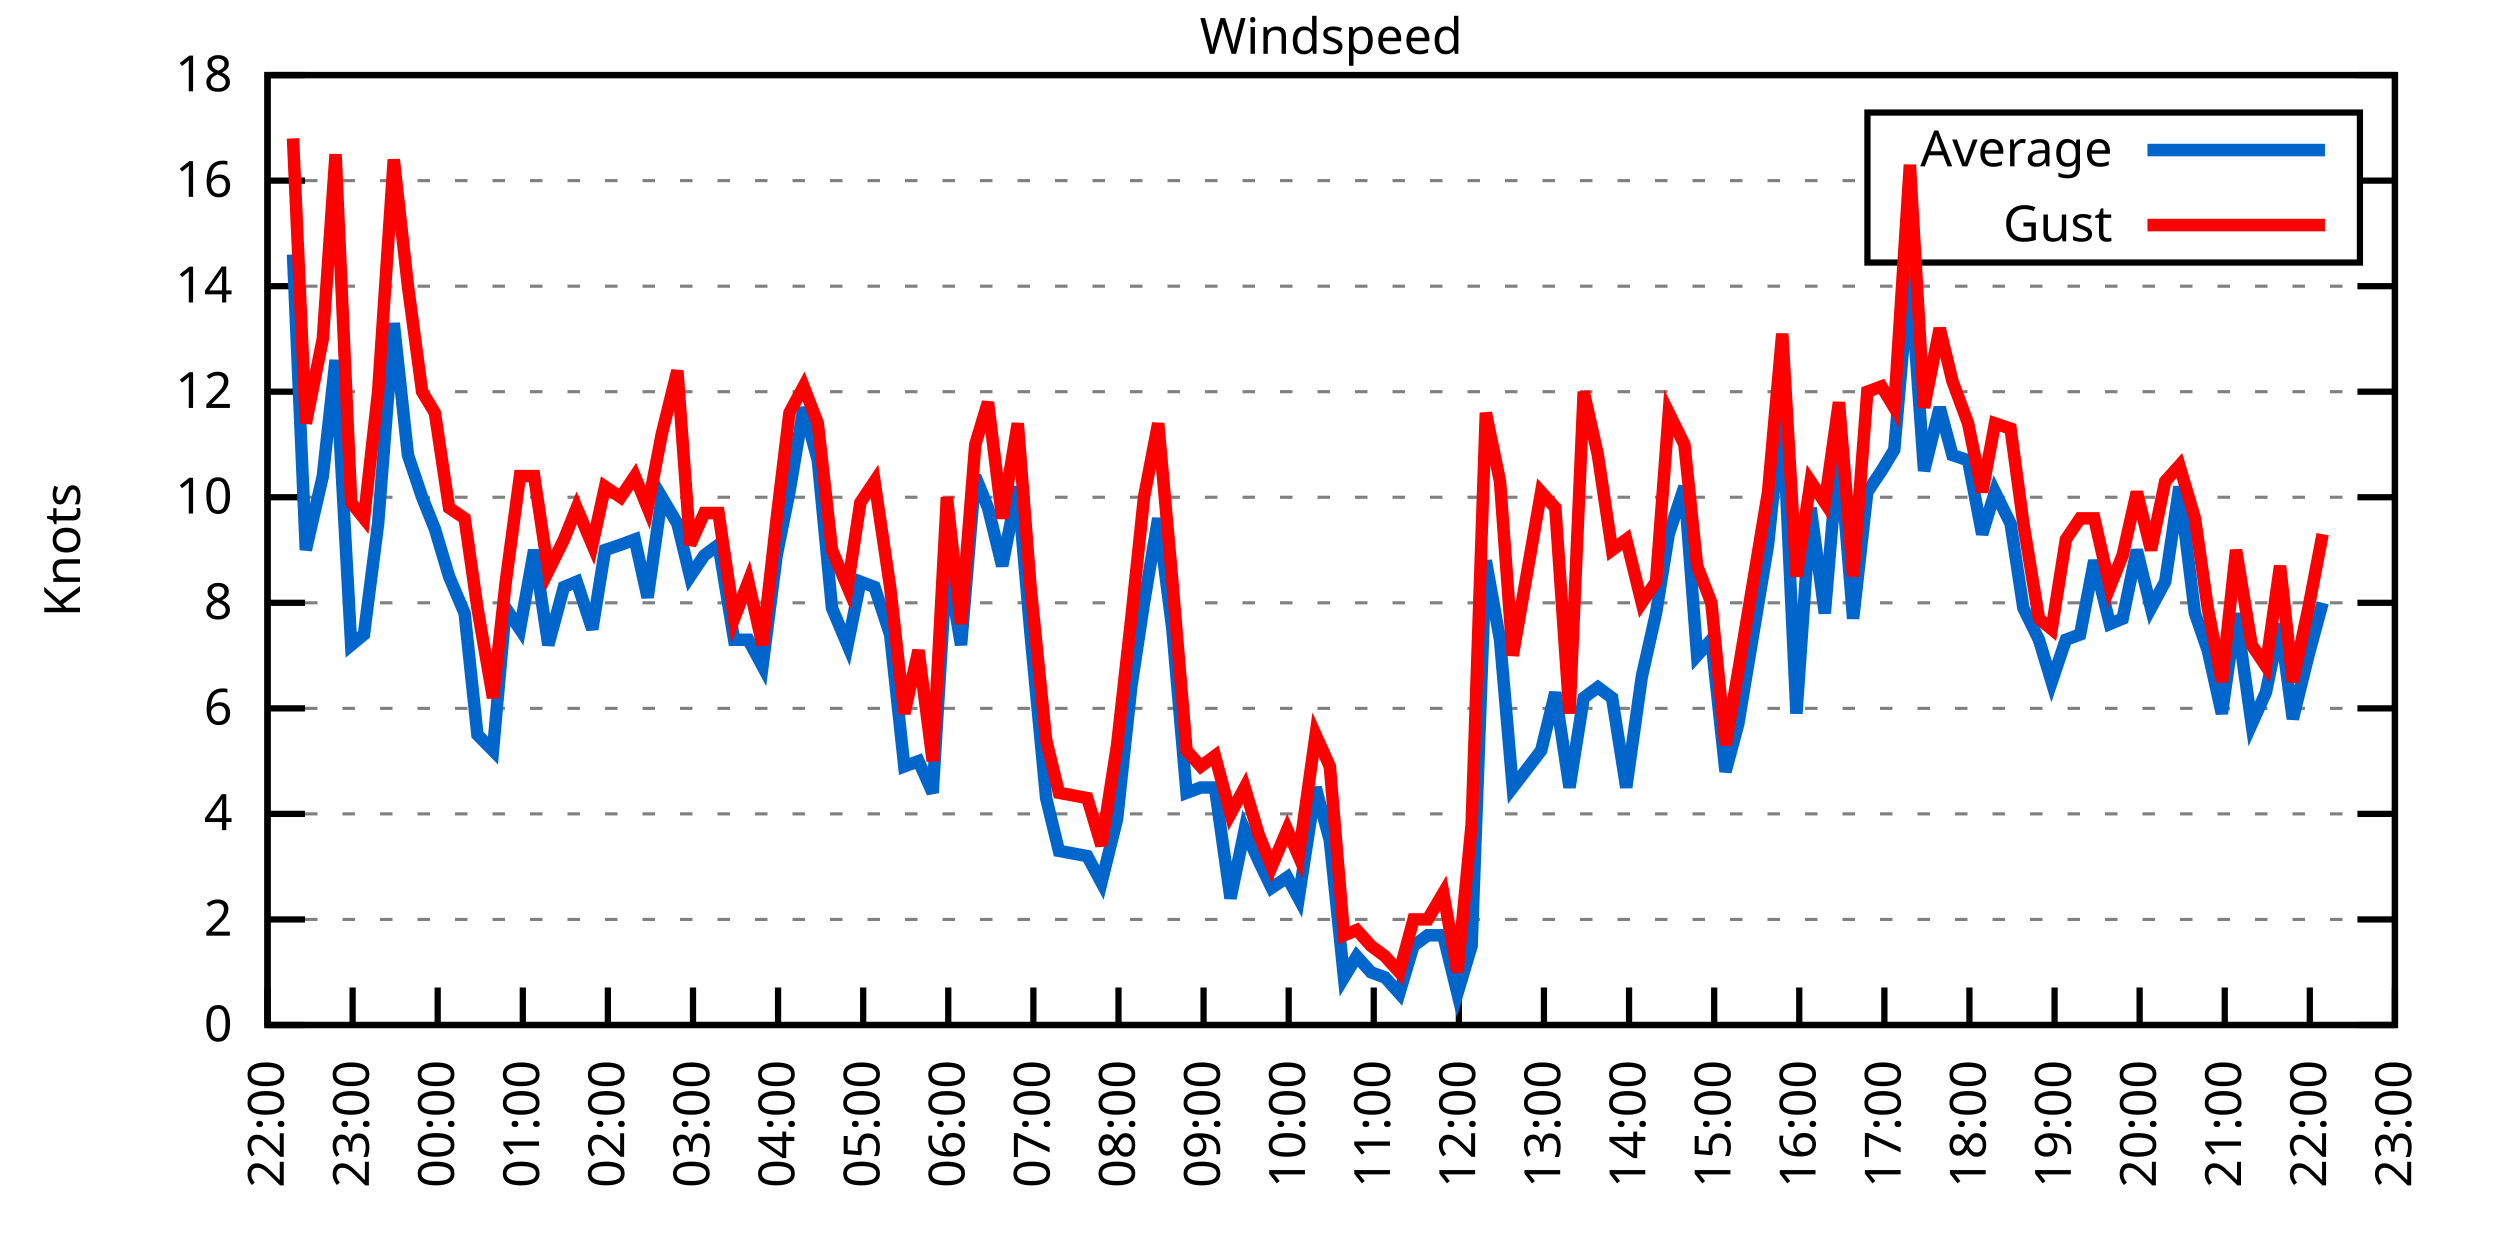
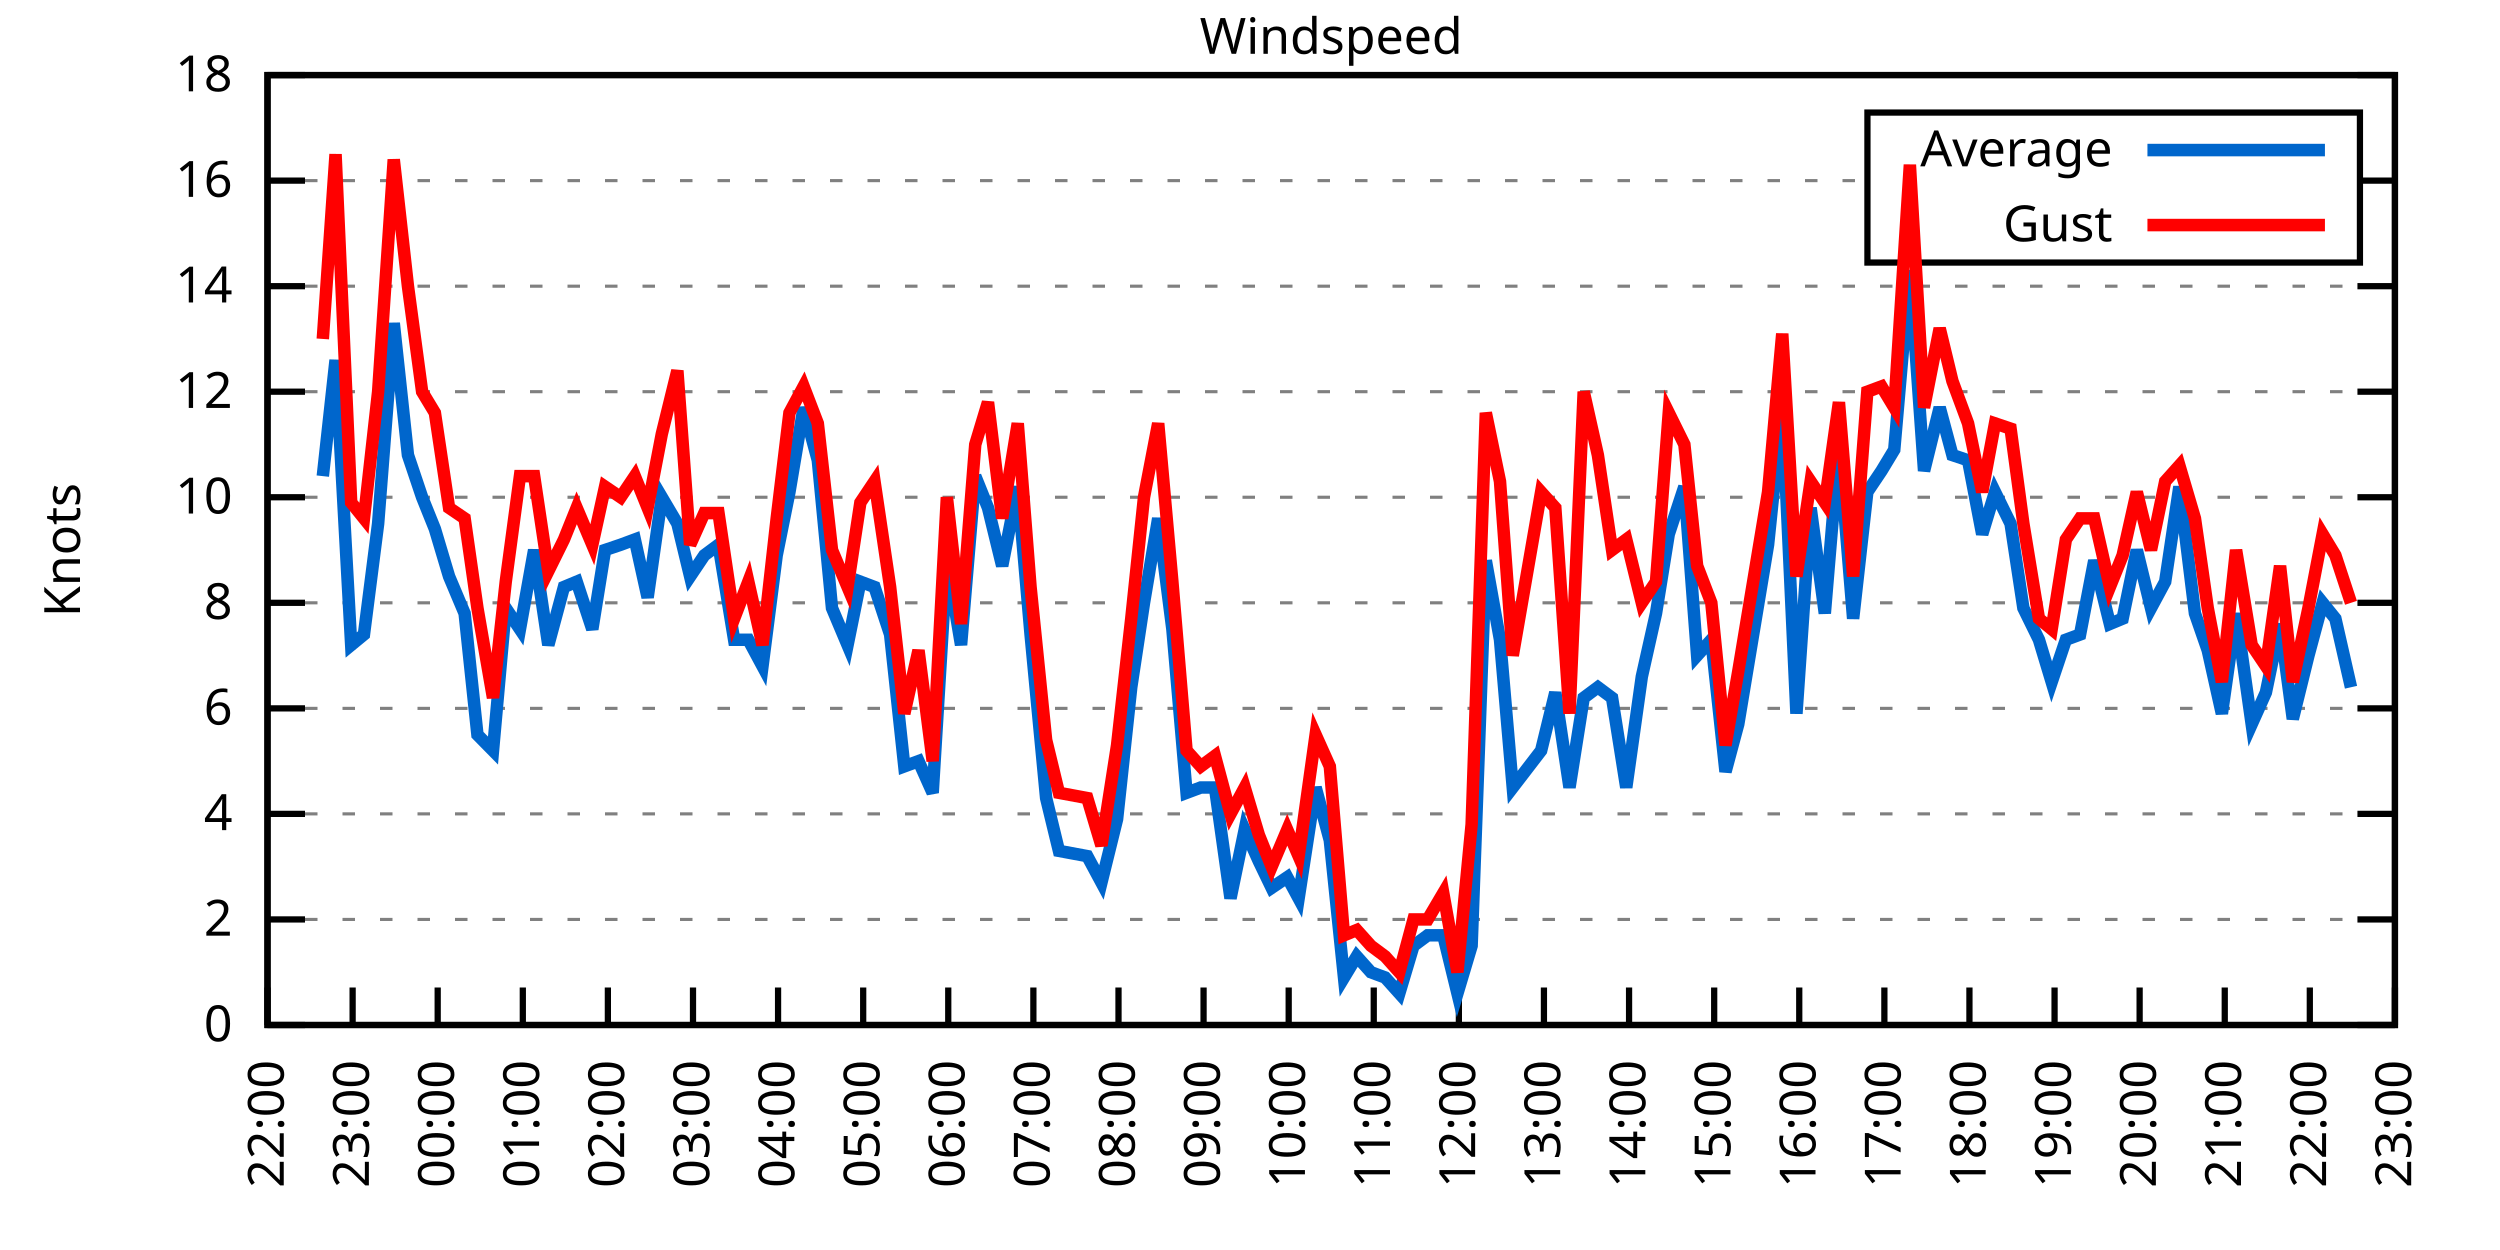
<svg xmlns="http://www.w3.org/2000/svg" xmlns:xlink="http://www.w3.org/1999/xlink" width="400" height="200" viewBox="0 0 400 200">
  <g id="gnuplot_canvas">
    <rect x="0" y="0" width="400" height="200" fill="none" />
    <defs>
      <circle id="gpDot" r="0.5" stroke-width="0.5" stroke="currentColor" />
      <path id="gpPt0" stroke-width="0.333" stroke="currentColor" d="M-1,0 h2 M0,-1 v2" />
      <path id="gpPt1" stroke-width="0.333" stroke="currentColor" d="M-1,-1 L1,1 M1,-1 L-1,1" />
      <path id="gpPt2" stroke-width="0.333" stroke="currentColor" d="M-1,0 L1,0 M0,-1 L0,1 M-1,-1 L1,1 M-1,1 L1,-1" />
      <rect id="gpPt3" stroke-width="0.333" stroke="currentColor" x="-1" y="-1" width="2" height="2" />
      <rect id="gpPt4" stroke-width="0.333" stroke="currentColor" fill="currentColor" x="-1" y="-1" width="2" height="2" />
      <circle id="gpPt5" stroke-width="0.333" stroke="currentColor" cx="0" cy="0" r="1" />
      <use xlink:href="#gpPt5" id="gpPt6" fill="currentColor" stroke="none" />
      <path id="gpPt7" stroke-width="0.333" stroke="currentColor" d="M0,-1.33 L-1.33,0.67 L1.33,0.67 z" />
      <use xlink:href="#gpPt7" id="gpPt8" fill="currentColor" stroke="none" />
      <use xlink:href="#gpPt7" id="gpPt9" stroke="currentColor" transform="rotate(180)" />
      <use xlink:href="#gpPt9" id="gpPt10" fill="currentColor" stroke="none" />
      <use xlink:href="#gpPt3" id="gpPt11" stroke="currentColor" transform="rotate(45)" />
      <use xlink:href="#gpPt11" id="gpPt12" fill="currentColor" stroke="none" />
      <path id="gpPt13" stroke-width="0.333" stroke="currentColor" d="M0,1.330 L1.265,0.411 L0.782,-1.067 L-0.782,-1.076 L-1.265,0.411 z" />
      <use xlink:href="#gpPt13" id="gpPt14" fill="currentColor" stroke="none" />
      <filter id="textbox" filterUnits="objectBoundingBox" x="0" y="0" height="1" width="1">
        <feFlood flood-color="white" flood-opacity="1" result="bgnd" />
        <feComposite in="SourceGraphic" in2="bgnd" operator="atop" />
      </filter>
      <filter id="greybox" filterUnits="objectBoundingBox" x="0" y="0" height="1" width="1">
        <feFlood flood-color="lightgrey" flood-opacity="1" result="grey" />
        <feComposite in="SourceGraphic" in2="grey" operator="atop" />
      </filter>
    </defs>
    <g fill="none" color="white" stroke="currentColor" stroke-width="1.00" stroke-linecap="butt" stroke-linejoin="miter">
</g>
    <g fill="none" color="black" stroke="currentColor" stroke-width="1.00" stroke-linecap="butt" stroke-linejoin="miter">
      <g stroke="none" shape-rendering="crispEdges">
        <polygon fill="rgb(255, 255, 255)" points="42.80,164.00 383.18,164.00 383.18,12.02 42.80,12.02 " />
      </g>
    </g>
    <g fill="none" color="black" stroke="currentColor" stroke-width="1.00" stroke-linecap="butt" stroke-linejoin="miter">
</g>
    <g fill="none" color="black" stroke="black" stroke-width="0.50" stroke-linecap="butt" stroke-linejoin="miter">
</g>
    <g fill="none" color="gray" stroke="currentColor" stroke-width="0.50" stroke-linecap="butt" stroke-linejoin="miter">
      <path stroke="gray" stroke-dasharray="2,4" class="gridline" d="M42.80,164.00 L383.19,164.00  " />
    </g>
    <g fill="none" color="gray" stroke="gray" stroke-width="1.00" stroke-linecap="butt" stroke-linejoin="miter">
</g>
    <g fill="none" color="black" stroke="currentColor" stroke-width="1.00" stroke-linecap="butt" stroke-linejoin="miter">
      <path stroke="black" d="M42.80,164.00 L48.80,164.00 M383.19,164.00 L377.19,164.00  " />
      <g transform="translate(37.20,166.60)" stroke="none" fill="black" font-family="Sans" font-size="8.00" text-anchor="end">
        <text>
          <tspan font-family="Sans"> 0</tspan>
        </text>
      </g>
    </g>
    <g fill="none" color="black" stroke="currentColor" stroke-width="1.00" stroke-linecap="butt" stroke-linejoin="miter">
</g>
    <g fill="none" color="black" stroke="black" stroke-width="0.50" stroke-linecap="butt" stroke-linejoin="miter">
</g>
    <g fill="none" color="gray" stroke="currentColor" stroke-width="0.50" stroke-linecap="butt" stroke-linejoin="miter">
      <path stroke="gray" stroke-dasharray="2,4" class="gridline" d="M42.80,147.11 L383.19,147.11  " />
    </g>
    <g fill="none" color="gray" stroke="gray" stroke-width="1.00" stroke-linecap="butt" stroke-linejoin="miter">
</g>
    <g fill="none" color="black" stroke="currentColor" stroke-width="1.00" stroke-linecap="butt" stroke-linejoin="miter">
      <path stroke="black" d="M42.80,147.11 L48.80,147.11 M383.19,147.11 L377.19,147.11  " />
      <g transform="translate(37.20,149.71)" stroke="none" fill="black" font-family="Sans" font-size="8.00" text-anchor="end">
        <text>
          <tspan font-family="Sans"> 2</tspan>
        </text>
      </g>
    </g>
    <g fill="none" color="black" stroke="currentColor" stroke-width="1.00" stroke-linecap="butt" stroke-linejoin="miter">
</g>
    <g fill="none" color="black" stroke="black" stroke-width="0.50" stroke-linecap="butt" stroke-linejoin="miter">
</g>
    <g fill="none" color="gray" stroke="currentColor" stroke-width="0.50" stroke-linecap="butt" stroke-linejoin="miter">
      <path stroke="gray" stroke-dasharray="2,4" class="gridline" d="M42.80,130.22 L383.19,130.22  " />
    </g>
    <g fill="none" color="gray" stroke="gray" stroke-width="1.00" stroke-linecap="butt" stroke-linejoin="miter">
</g>
    <g fill="none" color="black" stroke="currentColor" stroke-width="1.00" stroke-linecap="butt" stroke-linejoin="miter">
      <path stroke="black" d="M42.80,130.22 L48.80,130.22 M383.19,130.22 L377.19,130.22  " />
      <g transform="translate(37.20,132.82)" stroke="none" fill="black" font-family="Sans" font-size="8.00" text-anchor="end">
        <text>
          <tspan font-family="Sans"> 4</tspan>
        </text>
      </g>
    </g>
    <g fill="none" color="black" stroke="currentColor" stroke-width="1.00" stroke-linecap="butt" stroke-linejoin="miter">
</g>
    <g fill="none" color="black" stroke="black" stroke-width="0.50" stroke-linecap="butt" stroke-linejoin="miter">
</g>
    <g fill="none" color="gray" stroke="currentColor" stroke-width="0.50" stroke-linecap="butt" stroke-linejoin="miter">
      <path stroke="gray" stroke-dasharray="2,4" class="gridline" d="M42.80,113.34 L383.19,113.34  " />
    </g>
    <g fill="none" color="gray" stroke="gray" stroke-width="1.00" stroke-linecap="butt" stroke-linejoin="miter">
</g>
    <g fill="none" color="black" stroke="currentColor" stroke-width="1.00" stroke-linecap="butt" stroke-linejoin="miter">
      <path stroke="black" d="M42.80,113.34 L48.80,113.34 M383.19,113.34 L377.19,113.34  " />
      <g transform="translate(37.20,115.94)" stroke="none" fill="black" font-family="Sans" font-size="8.00" text-anchor="end">
        <text>
          <tspan font-family="Sans"> 6</tspan>
        </text>
      </g>
    </g>
    <g fill="none" color="black" stroke="currentColor" stroke-width="1.00" stroke-linecap="butt" stroke-linejoin="miter">
</g>
    <g fill="none" color="black" stroke="black" stroke-width="0.50" stroke-linecap="butt" stroke-linejoin="miter">
</g>
    <g fill="none" color="gray" stroke="currentColor" stroke-width="0.50" stroke-linecap="butt" stroke-linejoin="miter">
      <path stroke="gray" stroke-dasharray="2,4" class="gridline" d="M42.80,96.45 L383.19,96.45  " />
    </g>
    <g fill="none" color="gray" stroke="gray" stroke-width="1.00" stroke-linecap="butt" stroke-linejoin="miter">
</g>
    <g fill="none" color="black" stroke="currentColor" stroke-width="1.00" stroke-linecap="butt" stroke-linejoin="miter">
      <path stroke="black" d="M42.80,96.45 L48.80,96.45 M383.19,96.45 L377.19,96.45  " />
      <g transform="translate(37.20,99.05)" stroke="none" fill="black" font-family="Sans" font-size="8.00" text-anchor="end">
        <text>
          <tspan font-family="Sans"> 8</tspan>
        </text>
      </g>
    </g>
    <g fill="none" color="black" stroke="currentColor" stroke-width="1.00" stroke-linecap="butt" stroke-linejoin="miter">
</g>
    <g fill="none" color="black" stroke="black" stroke-width="0.50" stroke-linecap="butt" stroke-linejoin="miter">
</g>
    <g fill="none" color="gray" stroke="currentColor" stroke-width="0.50" stroke-linecap="butt" stroke-linejoin="miter">
      <path stroke="gray" stroke-dasharray="2,4" class="gridline" d="M42.80,79.56 L383.19,79.56  " />
    </g>
    <g fill="none" color="gray" stroke="gray" stroke-width="1.00" stroke-linecap="butt" stroke-linejoin="miter">
</g>
    <g fill="none" color="black" stroke="currentColor" stroke-width="1.00" stroke-linecap="butt" stroke-linejoin="miter">
      <path stroke="black" d="M42.80,79.56 L48.80,79.56 M383.19,79.56 L377.19,79.56  " />
      <g transform="translate(37.20,82.16)" stroke="none" fill="black" font-family="Sans" font-size="8.00" text-anchor="end">
        <text>
          <tspan font-family="Sans"> 10</tspan>
        </text>
      </g>
    </g>
    <g fill="none" color="black" stroke="currentColor" stroke-width="1.00" stroke-linecap="butt" stroke-linejoin="miter">
</g>
    <g fill="none" color="black" stroke="black" stroke-width="0.50" stroke-linecap="butt" stroke-linejoin="miter">
</g>
    <g fill="none" color="gray" stroke="currentColor" stroke-width="0.50" stroke-linecap="butt" stroke-linejoin="miter">
      <path stroke="gray" stroke-dasharray="2,4" class="gridline" d="M42.80,62.67 L383.19,62.67  " />
    </g>
    <g fill="none" color="gray" stroke="gray" stroke-width="1.00" stroke-linecap="butt" stroke-linejoin="miter">
</g>
    <g fill="none" color="black" stroke="currentColor" stroke-width="1.00" stroke-linecap="butt" stroke-linejoin="miter">
      <path stroke="black" d="M42.80,62.67 L48.80,62.67 M383.19,62.67 L377.19,62.67  " />
      <g transform="translate(37.20,65.27)" stroke="none" fill="black" font-family="Sans" font-size="8.00" text-anchor="end">
        <text>
          <tspan font-family="Sans"> 12</tspan>
        </text>
      </g>
    </g>
    <g fill="none" color="black" stroke="currentColor" stroke-width="1.00" stroke-linecap="butt" stroke-linejoin="miter">
</g>
    <g fill="none" color="black" stroke="black" stroke-width="0.50" stroke-linecap="butt" stroke-linejoin="miter">
</g>
    <g fill="none" color="gray" stroke="currentColor" stroke-width="0.50" stroke-linecap="butt" stroke-linejoin="miter">
      <path stroke="gray" stroke-dasharray="2,4" class="gridline" d="M42.80,45.79 L383.19,45.79  " />
    </g>
    <g fill="none" color="gray" stroke="gray" stroke-width="1.00" stroke-linecap="butt" stroke-linejoin="miter">
</g>
    <g fill="none" color="black" stroke="currentColor" stroke-width="1.00" stroke-linecap="butt" stroke-linejoin="miter">
      <path stroke="black" d="M42.80,45.79 L48.80,45.79 M383.19,45.79 L377.19,45.79  " />
      <g transform="translate(37.20,48.39)" stroke="none" fill="black" font-family="Sans" font-size="8.00" text-anchor="end">
        <text>
          <tspan font-family="Sans"> 14</tspan>
        </text>
      </g>
    </g>
    <g fill="none" color="black" stroke="currentColor" stroke-width="1.00" stroke-linecap="butt" stroke-linejoin="miter">
</g>
    <g fill="none" color="black" stroke="black" stroke-width="0.50" stroke-linecap="butt" stroke-linejoin="miter">
</g>
    <g fill="none" color="gray" stroke="currentColor" stroke-width="0.50" stroke-linecap="butt" stroke-linejoin="miter">
      <path stroke="gray" stroke-dasharray="2,4" class="gridline" d="M42.80,28.90 L298.79,28.90 M377.59,28.90 L383.19,28.90  " />
    </g>
    <g fill="none" color="gray" stroke="gray" stroke-width="1.00" stroke-linecap="butt" stroke-linejoin="miter">
</g>
    <g fill="none" color="black" stroke="currentColor" stroke-width="1.00" stroke-linecap="butt" stroke-linejoin="miter">
      <path stroke="black" d="M42.80,28.90 L48.80,28.90 M383.19,28.90 L377.19,28.90  " />
      <g transform="translate(37.20,31.50)" stroke="none" fill="black" font-family="Sans" font-size="8.00" text-anchor="end">
        <text>
          <tspan font-family="Sans"> 16</tspan>
        </text>
      </g>
    </g>
    <g fill="none" color="black" stroke="currentColor" stroke-width="1.00" stroke-linecap="butt" stroke-linejoin="miter">
</g>
    <g fill="none" color="black" stroke="black" stroke-width="0.50" stroke-linecap="butt" stroke-linejoin="miter">
</g>
    <g fill="none" color="gray" stroke="currentColor" stroke-width="0.50" stroke-linecap="butt" stroke-linejoin="miter">
      <path stroke="gray" stroke-dasharray="2,4" class="gridline" d="M42.80,12.01 L383.19,12.01  " />
    </g>
    <g fill="none" color="gray" stroke="gray" stroke-width="1.00" stroke-linecap="butt" stroke-linejoin="miter">
</g>
    <g fill="none" color="black" stroke="currentColor" stroke-width="1.00" stroke-linecap="butt" stroke-linejoin="miter">
      <path stroke="black" d="M42.80,12.01 L48.80,12.01 M383.19,12.01 L377.19,12.01  " />
      <g transform="translate(37.20,14.61)" stroke="none" fill="black" font-family="Sans" font-size="8.00" text-anchor="end">
        <text>
          <tspan font-family="Sans"> 18</tspan>
        </text>
      </g>
    </g>
    <g fill="none" color="black" stroke="currentColor" stroke-width="1.00" stroke-linecap="butt" stroke-linejoin="miter">
      <path stroke="black" d="M42.80,164.00 L42.80,158.00  " />
      <g transform="translate(45.40,169.60) rotate(270.00)" stroke="none" fill="black" font-family="Sans" font-size="8.00" text-anchor="end">
        <text>
          <tspan font-family="Sans">22:00</tspan>
        </text>
      </g>
    </g>
    <g fill="none" color="black" stroke="currentColor" stroke-width="1.00" stroke-linecap="butt" stroke-linejoin="miter">
      <path stroke="black" d="M56.42,164.00 L56.42,158.00  " />
      <g transform="translate(59.02,169.60) rotate(270.00)" stroke="none" fill="black" font-family="Sans" font-size="8.00" text-anchor="end">
        <text>
          <tspan font-family="Sans">23:00</tspan>
        </text>
      </g>
    </g>
    <g fill="none" color="black" stroke="currentColor" stroke-width="1.00" stroke-linecap="butt" stroke-linejoin="miter">
      <path stroke="black" d="M70.03,164.00 L70.03,158.00  " />
      <g transform="translate(72.63,169.60) rotate(270.00)" stroke="none" fill="black" font-family="Sans" font-size="8.00" text-anchor="end">
        <text>
          <tspan font-family="Sans">00:00</tspan>
        </text>
      </g>
    </g>
    <g fill="none" color="black" stroke="currentColor" stroke-width="1.00" stroke-linecap="butt" stroke-linejoin="miter">
      <path stroke="black" d="M83.65,164.00 L83.65,158.00  " />
      <g transform="translate(86.25,169.60) rotate(270.00)" stroke="none" fill="black" font-family="Sans" font-size="8.00" text-anchor="end">
        <text>
          <tspan font-family="Sans">01:00</tspan>
        </text>
      </g>
    </g>
    <g fill="none" color="black" stroke="currentColor" stroke-width="1.00" stroke-linecap="butt" stroke-linejoin="miter">
      <path stroke="black" d="M97.26,164.00 L97.26,158.00  " />
      <g transform="translate(99.86,169.60) rotate(270.00)" stroke="none" fill="black" font-family="Sans" font-size="8.00" text-anchor="end">
        <text>
          <tspan font-family="Sans">02:00</tspan>
        </text>
      </g>
    </g>
    <g fill="none" color="black" stroke="currentColor" stroke-width="1.00" stroke-linecap="butt" stroke-linejoin="miter">
      <path stroke="black" d="M110.88,164.00 L110.88,158.00  " />
      <g transform="translate(113.48,169.60) rotate(270.00)" stroke="none" fill="black" font-family="Sans" font-size="8.00" text-anchor="end">
        <text>
          <tspan font-family="Sans">03:00</tspan>
        </text>
      </g>
    </g>
    <g fill="none" color="black" stroke="currentColor" stroke-width="1.00" stroke-linecap="butt" stroke-linejoin="miter">
      <path stroke="black" d="M124.49,164.00 L124.49,158.00  " />
      <g transform="translate(127.09,169.60) rotate(270.00)" stroke="none" fill="black" font-family="Sans" font-size="8.00" text-anchor="end">
        <text>
          <tspan font-family="Sans">04:00</tspan>
        </text>
      </g>
    </g>
    <g fill="none" color="black" stroke="currentColor" stroke-width="1.00" stroke-linecap="butt" stroke-linejoin="miter">
      <path stroke="black" d="M138.11,164.00 L138.11,158.00  " />
      <g transform="translate(140.71,169.60) rotate(270.00)" stroke="none" fill="black" font-family="Sans" font-size="8.00" text-anchor="end">
        <text>
          <tspan font-family="Sans">05:00</tspan>
        </text>
      </g>
    </g>
    <g fill="none" color="black" stroke="currentColor" stroke-width="1.00" stroke-linecap="butt" stroke-linejoin="miter">
      <path stroke="black" d="M151.72,164.00 L151.72,158.00  " />
      <g transform="translate(154.32,169.60) rotate(270.00)" stroke="none" fill="black" font-family="Sans" font-size="8.00" text-anchor="end">
        <text>
          <tspan font-family="Sans">06:00</tspan>
        </text>
      </g>
    </g>
    <g fill="none" color="black" stroke="currentColor" stroke-width="1.00" stroke-linecap="butt" stroke-linejoin="miter">
      <path stroke="black" d="M165.34,164.00 L165.34,158.00  " />
      <g transform="translate(167.94,169.60) rotate(270.00)" stroke="none" fill="black" font-family="Sans" font-size="8.00" text-anchor="end">
        <text>
          <tspan font-family="Sans">07:00</tspan>
        </text>
      </g>
    </g>
    <g fill="none" color="black" stroke="currentColor" stroke-width="1.00" stroke-linecap="butt" stroke-linejoin="miter">
      <path stroke="black" d="M178.96,164.00 L178.96,158.00  " />
      <g transform="translate(181.56,169.60) rotate(270.00)" stroke="none" fill="black" font-family="Sans" font-size="8.00" text-anchor="end">
        <text>
          <tspan font-family="Sans">08:00</tspan>
        </text>
      </g>
    </g>
    <g fill="none" color="black" stroke="currentColor" stroke-width="1.00" stroke-linecap="butt" stroke-linejoin="miter">
      <path stroke="black" d="M192.57,164.00 L192.57,158.00  " />
      <g transform="translate(195.17,169.60) rotate(270.00)" stroke="none" fill="black" font-family="Sans" font-size="8.00" text-anchor="end">
        <text>
          <tspan font-family="Sans">09:00</tspan>
        </text>
      </g>
    </g>
    <g fill="none" color="black" stroke="currentColor" stroke-width="1.00" stroke-linecap="butt" stroke-linejoin="miter">
      <path stroke="black" d="M206.19,164.00 L206.19,158.00  " />
      <g transform="translate(208.79,169.60) rotate(270.00)" stroke="none" fill="black" font-family="Sans" font-size="8.00" text-anchor="end">
        <text>
          <tspan font-family="Sans">10:00</tspan>
        </text>
      </g>
    </g>
    <g fill="none" color="black" stroke="currentColor" stroke-width="1.00" stroke-linecap="butt" stroke-linejoin="miter">
      <path stroke="black" d="M219.80,164.00 L219.80,158.00  " />
      <g transform="translate(222.40,169.60) rotate(270.00)" stroke="none" fill="black" font-family="Sans" font-size="8.00" text-anchor="end">
        <text>
          <tspan font-family="Sans">11:00</tspan>
        </text>
      </g>
    </g>
    <g fill="none" color="black" stroke="currentColor" stroke-width="1.00" stroke-linecap="butt" stroke-linejoin="miter">
      <path stroke="black" d="M233.42,164.00 L233.42,158.00  " />
      <g transform="translate(236.02,169.60) rotate(270.00)" stroke="none" fill="black" font-family="Sans" font-size="8.00" text-anchor="end">
        <text>
          <tspan font-family="Sans">12:00</tspan>
        </text>
      </g>
    </g>
    <g fill="none" color="black" stroke="currentColor" stroke-width="1.00" stroke-linecap="butt" stroke-linejoin="miter">
      <path stroke="black" d="M247.03,164.00 L247.03,158.00  " />
      <g transform="translate(249.63,169.60) rotate(270.00)" stroke="none" fill="black" font-family="Sans" font-size="8.00" text-anchor="end">
        <text>
          <tspan font-family="Sans">13:00</tspan>
        </text>
      </g>
    </g>
    <g fill="none" color="black" stroke="currentColor" stroke-width="1.00" stroke-linecap="butt" stroke-linejoin="miter">
      <path stroke="black" d="M260.65,164.00 L260.65,158.00  " />
      <g transform="translate(263.25,169.60) rotate(270.00)" stroke="none" fill="black" font-family="Sans" font-size="8.00" text-anchor="end">
        <text>
          <tspan font-family="Sans">14:00</tspan>
        </text>
      </g>
    </g>
    <g fill="none" color="black" stroke="currentColor" stroke-width="1.00" stroke-linecap="butt" stroke-linejoin="miter">
      <path stroke="black" d="M274.27,164.00 L274.27,158.00  " />
      <g transform="translate(276.87,169.60) rotate(270.00)" stroke="none" fill="black" font-family="Sans" font-size="8.00" text-anchor="end">
        <text>
          <tspan font-family="Sans">15:00</tspan>
        </text>
      </g>
    </g>
    <g fill="none" color="black" stroke="currentColor" stroke-width="1.00" stroke-linecap="butt" stroke-linejoin="miter">
      <path stroke="black" d="M287.88,164.00 L287.88,158.00  " />
      <g transform="translate(290.48,169.60) rotate(270.00)" stroke="none" fill="black" font-family="Sans" font-size="8.00" text-anchor="end">
        <text>
          <tspan font-family="Sans">16:00</tspan>
        </text>
      </g>
    </g>
    <g fill="none" color="black" stroke="currentColor" stroke-width="1.00" stroke-linecap="butt" stroke-linejoin="miter">
      <path stroke="black" d="M301.50,164.00 L301.50,158.00  " />
      <g transform="translate(304.10,169.60) rotate(270.00)" stroke="none" fill="black" font-family="Sans" font-size="8.00" text-anchor="end">
        <text>
          <tspan font-family="Sans">17:00</tspan>
        </text>
      </g>
    </g>
    <g fill="none" color="black" stroke="currentColor" stroke-width="1.00" stroke-linecap="butt" stroke-linejoin="miter">
      <path stroke="black" d="M315.11,164.00 L315.11,158.00  " />
      <g transform="translate(317.71,169.60) rotate(270.00)" stroke="none" fill="black" font-family="Sans" font-size="8.00" text-anchor="end">
        <text>
          <tspan font-family="Sans">18:00</tspan>
        </text>
      </g>
    </g>
    <g fill="none" color="black" stroke="currentColor" stroke-width="1.00" stroke-linecap="butt" stroke-linejoin="miter">
      <path stroke="black" d="M328.73,164.00 L328.73,158.00  " />
      <g transform="translate(331.33,169.60) rotate(270.00)" stroke="none" fill="black" font-family="Sans" font-size="8.00" text-anchor="end">
        <text>
          <tspan font-family="Sans">19:00</tspan>
        </text>
      </g>
    </g>
    <g fill="none" color="black" stroke="currentColor" stroke-width="1.00" stroke-linecap="butt" stroke-linejoin="miter">
      <path stroke="black" d="M342.34,164.00 L342.34,158.00  " />
      <g transform="translate(344.94,169.60) rotate(270.00)" stroke="none" fill="black" font-family="Sans" font-size="8.00" text-anchor="end">
        <text>
          <tspan font-family="Sans">20:00</tspan>
        </text>
      </g>
    </g>
    <g fill="none" color="black" stroke="currentColor" stroke-width="1.00" stroke-linecap="butt" stroke-linejoin="miter">
      <path stroke="black" d="M355.96,164.00 L355.96,158.00  " />
      <g transform="translate(358.56,169.60) rotate(270.00)" stroke="none" fill="black" font-family="Sans" font-size="8.00" text-anchor="end">
        <text>
          <tspan font-family="Sans">21:00</tspan>
        </text>
      </g>
    </g>
    <g fill="none" color="black" stroke="currentColor" stroke-width="1.00" stroke-linecap="butt" stroke-linejoin="miter">
      <path stroke="black" d="M369.57,164.00 L369.57,158.00  " />
      <g transform="translate(372.17,169.60) rotate(270.00)" stroke="none" fill="black" font-family="Sans" font-size="8.00" text-anchor="end">
        <text>
          <tspan font-family="Sans">22:00</tspan>
        </text>
      </g>
    </g>
    <g fill="none" color="black" stroke="currentColor" stroke-width="1.00" stroke-linecap="butt" stroke-linejoin="miter">
      <path stroke="black" d="M383.19,164.00 L383.19,158.00  " />
      <g transform="translate(385.79,169.60) rotate(270.00)" stroke="none" fill="black" font-family="Sans" font-size="8.00" text-anchor="end">
        <text>
          <tspan font-family="Sans">23:00</tspan>
        </text>
      </g>
    </g>
    <g fill="none" color="black" stroke="currentColor" stroke-width="1.00" stroke-linecap="butt" stroke-linejoin="miter">
</g>
    <g fill="none" color="black" stroke="currentColor" stroke-width="1.00" stroke-linecap="butt" stroke-linejoin="miter">
      <path stroke="black" d="M42.80,12.01 L42.80,164.00 L383.19,164.00 L383.19,12.01 L42.80,12.01 Z  " />
    </g>
    <g fill="none" color="black" stroke="currentColor" stroke-width="1.00" stroke-linecap="butt" stroke-linejoin="miter">
</g>
    <g fill="none" color="black" stroke="currentColor" stroke-width="1.00" stroke-linecap="butt" stroke-linejoin="miter">
      <path stroke="black" d="M298.79,42.01 L298.79,18.01 L377.59,18.01 L377.59,42.01 L298.79,42.01 Z  " />
    </g>
    <g id="Windspeed_plot_1">
      <g fill="none" color="white" stroke="black" stroke-width="2.00" stroke-linecap="butt" stroke-linejoin="miter">
</g>
      <g fill="none" color="black" stroke="currentColor" stroke-width="2.00" stroke-linecap="butt" stroke-linejoin="miter">
        <g transform="translate(337.99,26.61)" stroke="none" fill="black" font-family="Sans" font-size="8.00" text-anchor="end">
          <text>
            <tspan font-family="Sans">Average</tspan>
          </text>
        </g>
      </g>
      <g fill="none" color="black" stroke="currentColor" stroke-width="2.00" stroke-linecap="butt" stroke-linejoin="miter">
-         <path stroke="rgb(  0, 102, 204)" d="M343.59,24.01 L371.99,24.01 M46.88,40.72 L48.93,88.00 L51.65,76.18 L53.69,57.61 L56.19,103.20 L58.23,101.52   L60.50,83.78 L63.00,51.70 L65.27,72.81 L67.54,79.56 L69.58,84.63 L71.85,92.23 L74.34,98.14 L76.39,117.56   L78.88,120.09 L80.92,97.29 L83.19,100.67 L85.46,88.00 L87.73,103.20 L90.23,93.92 L92.27,93.07 L94.77,100.67   L96.81,88.00 L99.30,87.16 L101.57,86.32 L103.62,95.60 L105.89,79.56 L108.38,83.78 L110.42,92.23 L112.69,88.85   L114.96,87.16 L117.46,102.36 L119.73,102.36 L122.00,106.58 L124.27,88.85 L126.31,78.72 L128.58,65.21 L130.85,73.65   L133.12,97.29 L135.61,103.20 L137.66,93.07 L139.92,93.92 L142.42,101.52 L144.69,122.62 L146.96,121.78 L149.23,126.85   L151.50,89.69 L153.77,103.20 L156.04,76.18 L158.08,81.25 L160.35,90.54 L162.84,77.87 L164.89,101.52 L167.38,127.69   L169.43,136.14 L173.96,136.98 L176.23,141.20 L178.73,131.07 L181.00,109.96 L183.04,96.45 L185.31,82.94 L187.58,100.67   L189.85,126.85 L192.12,126.00 L194.39,126.00 L196.88,143.73 L199.15,132.76 L201.42,137.82 L203.46,142.05 L205.96,140.36   L207.78,143.73 L210.50,126.00 L212.77,134.45 L215.04,156.40 L217.08,153.02 L219.35,155.56 L221.62,156.40 L223.89,158.93   L226.16,151.33 L228.43,149.65 L230.92,149.65 L233.19,158.93 L235.46,151.33 L237.73,89.69 L240.00,102.36 L242.04,126.00   L246.58,120.09 L248.85,110.80 L251.12,126.00 L253.39,111.65 L255.66,109.96 L257.93,111.65 L260.20,126.00 L262.69,108.27   L264.96,98.14 L267.00,85.47 L269.50,77.87 L271.54,104.89 L273.81,102.36 L276.08,123.47 L278.12,115.87 L282.89,87.16   L285.16,65.21 L287.43,114.18 L289.70,81.25 L291.97,98.14 L294.23,71.12 L296.50,98.98 L298.77,78.72 L301.04,75.34   L303.08,71.96 L305.58,43.25 L307.85,75.34 L310.35,65.21 L312.39,72.81 L314.89,73.65 L317.15,85.47 L319.20,78.72   L321.69,83.78 L323.74,97.29 L326.23,102.36 L328.27,109.11 L330.54,102.36 L332.81,101.52 L335.08,89.69 L337.58,99.83   L339.62,98.98 L341.89,88.00 L344.16,97.29 L346.43,93.07 L348.70,77.87 L351.19,98.14 L353.24,104.05 L355.50,114.18   L357.77,98.14 L360.27,115.87 L362.54,110.80 L364.81,99.83 L366.85,115.03 L369.35,104.89 L371.62,96.45  " />
+         <path stroke="rgb(  0, 102, 204)" d="M343.59,24.01 L371.99,24.01 M51.65,76.18 L53.69,57.61 L56.19,103.20 L58.23,101.52 L60.50,83.78 L63.00,51.70   L65.27,72.81 L67.54,79.56 L69.58,84.63 L71.85,92.23 L74.34,98.14 L76.39,117.56 L78.88,120.09 L80.92,97.29   L83.19,100.67 L85.46,88.00 L87.73,103.20 L90.23,93.92 L92.27,93.07 L94.77,100.67 L96.81,88.00 L99.30,87.16   L101.57,86.32 L103.62,95.60 L105.89,79.56 L108.38,83.78 L110.42,92.23 L112.69,88.85 L114.96,87.16 L117.46,102.36   L119.73,102.36 L122.00,106.58 L124.27,88.85 L126.31,78.72 L128.58,65.21 L130.85,73.65 L133.12,97.29 L135.61,103.20   L137.66,93.07 L139.92,93.92 L142.42,101.52 L144.69,122.62 L146.96,121.78 L149.23,126.85 L151.50,89.69 L153.77,103.20   L156.04,76.18 L158.08,81.25 L160.35,90.54 L162.84,77.87 L164.89,101.52 L167.38,127.69 L169.43,136.14 L173.96,136.98   L176.23,141.20 L178.73,131.07 L181.00,109.96 L183.04,96.45 L185.31,82.94 L187.58,100.67 L189.85,126.85 L192.12,126.00   L194.39,126.00 L196.88,143.73 L199.15,132.76 L201.42,137.82 L203.46,142.05 L205.96,140.36 L207.78,143.73 L210.50,126.00   L212.77,134.45 L215.04,156.40 L217.08,153.02 L219.35,155.56 L221.62,156.40 L223.89,158.93 L226.16,151.33 L228.43,149.65   L230.92,149.65 L233.19,158.93 L235.46,151.33 L237.73,89.69 L240.00,102.36 L242.04,126.00 L246.58,120.09 L248.85,110.80   L251.12,126.00 L253.39,111.65 L255.66,109.96 L257.93,111.65 L260.20,126.00 L262.69,108.27 L264.96,98.14 L267.00,85.47   L269.50,77.87 L271.54,104.89 L273.81,102.36 L276.08,123.47 L278.12,115.87 L282.89,87.16 L285.16,65.21 L287.43,114.18   L289.70,81.25 L291.97,98.14 L294.23,71.12 L296.50,98.98 L298.77,78.72 L301.04,75.34 L303.08,71.96 L305.58,43.25   L307.85,75.34 L310.35,65.21 L312.39,72.81 L314.89,73.65 L317.15,85.47 L319.20,78.72 L321.69,83.78 L323.74,97.29   L326.23,102.36 L328.27,109.11 L330.54,102.36 L332.81,101.52 L335.08,89.69 L337.58,99.83 L339.62,98.98 L341.89,88.00   L344.16,97.29 L346.43,93.07 L348.70,77.87 L351.19,98.14 L353.24,104.05 L355.50,114.18 L357.77,98.14 L360.27,115.87   L362.54,110.80 L364.81,99.83 L366.85,115.03 L369.35,104.89 L371.62,96.45 L373.66,98.98 L376.16,109.96  " />
      </g>
    </g>
    <g id="Windspeed_plot_2">
      <g fill="none" color="black" stroke="currentColor" stroke-width="2.00" stroke-linecap="butt" stroke-linejoin="miter">
        <g transform="translate(337.99,38.61)" stroke="none" fill="black" font-family="Sans" font-size="8.00" text-anchor="end">
          <text>
            <tspan font-family="Sans">Gust</tspan>
          </text>
        </g>
      </g>
      <g fill="none" color="black" stroke="currentColor" stroke-width="2.00" stroke-linecap="butt" stroke-linejoin="miter">
-         <path stroke="rgb(255,   0,   0)" d="M343.59,36.01 L371.99,36.01 M46.88,22.14 L48.93,67.74 L51.65,54.23 L53.69,24.68 L56.19,80.41 L58.23,82.94   L60.50,62.67 L63.00,25.52 L65.27,45.79 L67.54,62.67 L69.58,66.05 L71.85,81.25 L74.34,82.94 L76.39,97.29   L78.88,111.65 L80.92,93.07 L83.19,76.18 L85.46,76.18 L87.73,91.38 L90.23,86.32 L92.27,81.25 L94.77,87.16   L96.81,77.87 L99.30,79.56 L101.57,76.18 L103.62,81.25 L105.89,69.43 L108.38,59.30 L110.42,87.16 L112.69,82.09   L114.96,82.09 L117.46,98.98 L119.73,93.07 L122.00,103.20 L124.27,82.94 L126.31,66.05 L128.58,61.83 L130.85,67.74   L133.12,88.00 L135.61,93.92 L137.66,80.41 L139.92,77.03 L142.42,93.92 L144.69,114.18 L146.96,104.05 L149.23,121.78   L151.50,79.56 L153.77,99.83 L156.04,71.12 L158.08,64.36 L160.35,82.94 L162.84,67.74 L164.89,93.92 L167.38,118.40   L169.43,126.85 L173.96,127.69 L176.23,135.29 L178.73,119.25 L181.00,98.98 L183.04,79.56 L185.31,67.74 L187.58,93.07   L189.85,120.09 L192.12,122.62 L194.39,120.94 L196.88,130.22 L199.15,126.00 L201.42,133.60 L203.46,138.67 L205.96,132.76   L207.78,136.98 L210.50,117.56 L212.77,122.62 L215.04,149.65 L217.08,148.80 L219.35,151.33 L221.62,153.02 L223.89,155.56   L226.16,147.11 L228.43,147.11 L230.92,142.89 L233.19,155.56 L235.46,131.91 L237.73,66.05 L240.00,77.03 L242.04,104.89   L246.58,78.72 L248.85,81.25 L251.12,114.18 L253.39,62.67 L255.66,72.81 L257.93,88.00 L260.20,86.32 L262.69,96.45   L264.96,93.07 L267.00,66.05 L269.50,71.12 L271.54,90.54 L273.81,96.45 L276.08,119.25 L278.12,107.43 L282.89,78.72   L285.16,53.39 L287.43,92.23 L289.70,77.03 L291.97,80.41 L294.23,64.36 L296.50,92.23 L298.77,62.67 L301.04,61.83   L303.08,65.21 L305.58,26.36 L307.85,65.21 L310.35,52.54 L312.39,60.98 L314.89,67.74 L317.15,78.72 L319.20,67.74   L321.69,68.58 L323.74,83.78 L326.23,98.98 L328.27,100.67 L330.54,86.32 L332.81,82.94 L335.08,82.94 L337.58,93.92   L339.62,88.85 L341.89,78.72 L344.16,88.00 L346.43,77.03 L348.70,74.49 L351.19,82.94 L353.24,97.29 L355.50,109.11   L357.77,88.00 L360.27,103.20 L362.54,106.58 L364.81,90.54 L366.85,109.11 L369.35,97.29 L371.62,85.47  " />
+         <path stroke="rgb(255,   0,   0)" d="M343.59,36.01 L371.99,36.01 M51.65,54.23 L53.69,24.68 L56.19,80.41 L58.23,82.94 L60.50,62.67 L63.00,25.52   L65.27,45.79 L67.54,62.67 L69.58,66.05 L71.85,81.25 L74.34,82.94 L76.39,97.29 L78.88,111.65 L80.92,93.07   L83.19,76.18 L85.46,76.18 L87.73,91.38 L90.23,86.32 L92.27,81.25 L94.77,87.16 L96.81,77.87 L99.30,79.56   L101.57,76.18 L103.62,81.25 L105.89,69.43 L108.38,59.30 L110.42,87.16 L112.69,82.09 L114.96,82.09 L117.46,98.98   L119.73,93.07 L122.00,103.20 L124.27,82.94 L126.31,66.05 L128.58,61.83 L130.85,67.74 L133.12,88.00 L135.61,93.92   L137.66,80.41 L139.92,77.03 L142.42,93.92 L144.69,114.18 L146.96,104.05 L149.23,121.78 L151.50,79.56 L153.77,99.83   L156.04,71.12 L158.08,64.36 L160.35,82.94 L162.84,67.74 L164.89,93.92 L167.38,118.40 L169.43,126.85 L173.96,127.69   L176.23,135.29 L178.73,119.25 L181.00,98.98 L183.04,79.56 L185.31,67.74 L187.58,93.07 L189.85,120.09 L192.12,122.62   L194.39,120.94 L196.88,130.22 L199.15,126.00 L201.42,133.60 L203.46,138.67 L205.96,132.76 L207.78,136.98 L210.50,117.56   L212.77,122.62 L215.04,149.65 L217.08,148.80 L219.35,151.33 L221.62,153.02 L223.89,155.56 L226.16,147.11 L228.43,147.11   L230.92,142.89 L233.19,155.56 L235.46,131.91 L237.73,66.05 L240.00,77.03 L242.04,104.89 L246.58,78.72 L248.85,81.25   L251.12,114.18 L253.39,62.67 L255.66,72.81 L257.93,88.00 L260.20,86.32 L262.69,96.45 L264.96,93.07 L267.00,66.05   L269.50,71.12 L271.54,90.54 L273.81,96.45 L276.08,119.25 L278.12,107.43 L282.89,78.72 L285.16,53.39 L287.43,92.23   L289.70,77.03 L291.97,80.41 L294.23,64.36 L296.50,92.23 L298.77,62.67 L301.04,61.83 L303.08,65.21 L305.58,26.36   L307.85,65.21 L310.35,52.54 L312.39,60.98 L314.89,67.74 L317.15,78.72 L319.20,67.74 L321.69,68.58 L323.74,83.78   L326.23,98.98 L328.27,100.67 L330.54,86.32 L332.81,82.94 L335.08,82.94 L337.58,93.92 L339.62,88.85 L341.89,78.72   L344.16,88.00 L346.43,77.03 L348.70,74.49 L351.19,82.94 L353.24,97.29 L355.50,109.11 L357.77,88.00 L360.27,103.20   L362.54,106.58 L364.81,90.54 L366.85,109.11 L369.35,97.29 L371.62,85.47 L373.66,88.85 L376.16,96.45  " />
      </g>
    </g>
    <g fill="none" color="black" stroke="currentColor" stroke-width="2.00" stroke-linecap="butt" stroke-linejoin="miter">
</g>
    <g fill="none" color="black" stroke="black" stroke-width="1.00" stroke-linecap="butt" stroke-linejoin="miter">
</g>
    <g fill="none" color="black" stroke="currentColor" stroke-width="1.00" stroke-linecap="butt" stroke-linejoin="miter">
      <path stroke="black" d="M42.80,12.01 L42.80,164.00 L383.19,164.00 L383.19,12.01 L42.80,12.01 Z  " />
      <g transform="translate(12.80,88.01) rotate(270.00)" stroke="none" fill="black" font-family="Sans" font-size="8.00" text-anchor="middle">
        <text>
          <tspan font-family="Sans">Knots</tspan>
        </text>
      </g>
    </g>
    <g fill="none" color="black" stroke="currentColor" stroke-width="1.00" stroke-linecap="butt" stroke-linejoin="miter">
</g>
    <g fill="none" color="black" stroke="currentColor" stroke-width="1.00" stroke-linecap="butt" stroke-linejoin="miter">
      <g transform="translate(212.99,8.61)" stroke="none" fill="black" font-family="Sans" font-size="8.00" text-anchor="middle">
        <text>
          <tspan font-family="Sans">Windspeed</tspan>
        </text>
      </g>
    </g>
    <g fill="none" color="black" stroke="currentColor" stroke-width="1.00" stroke-linecap="butt" stroke-linejoin="miter">
</g>
  </g>
</svg>
